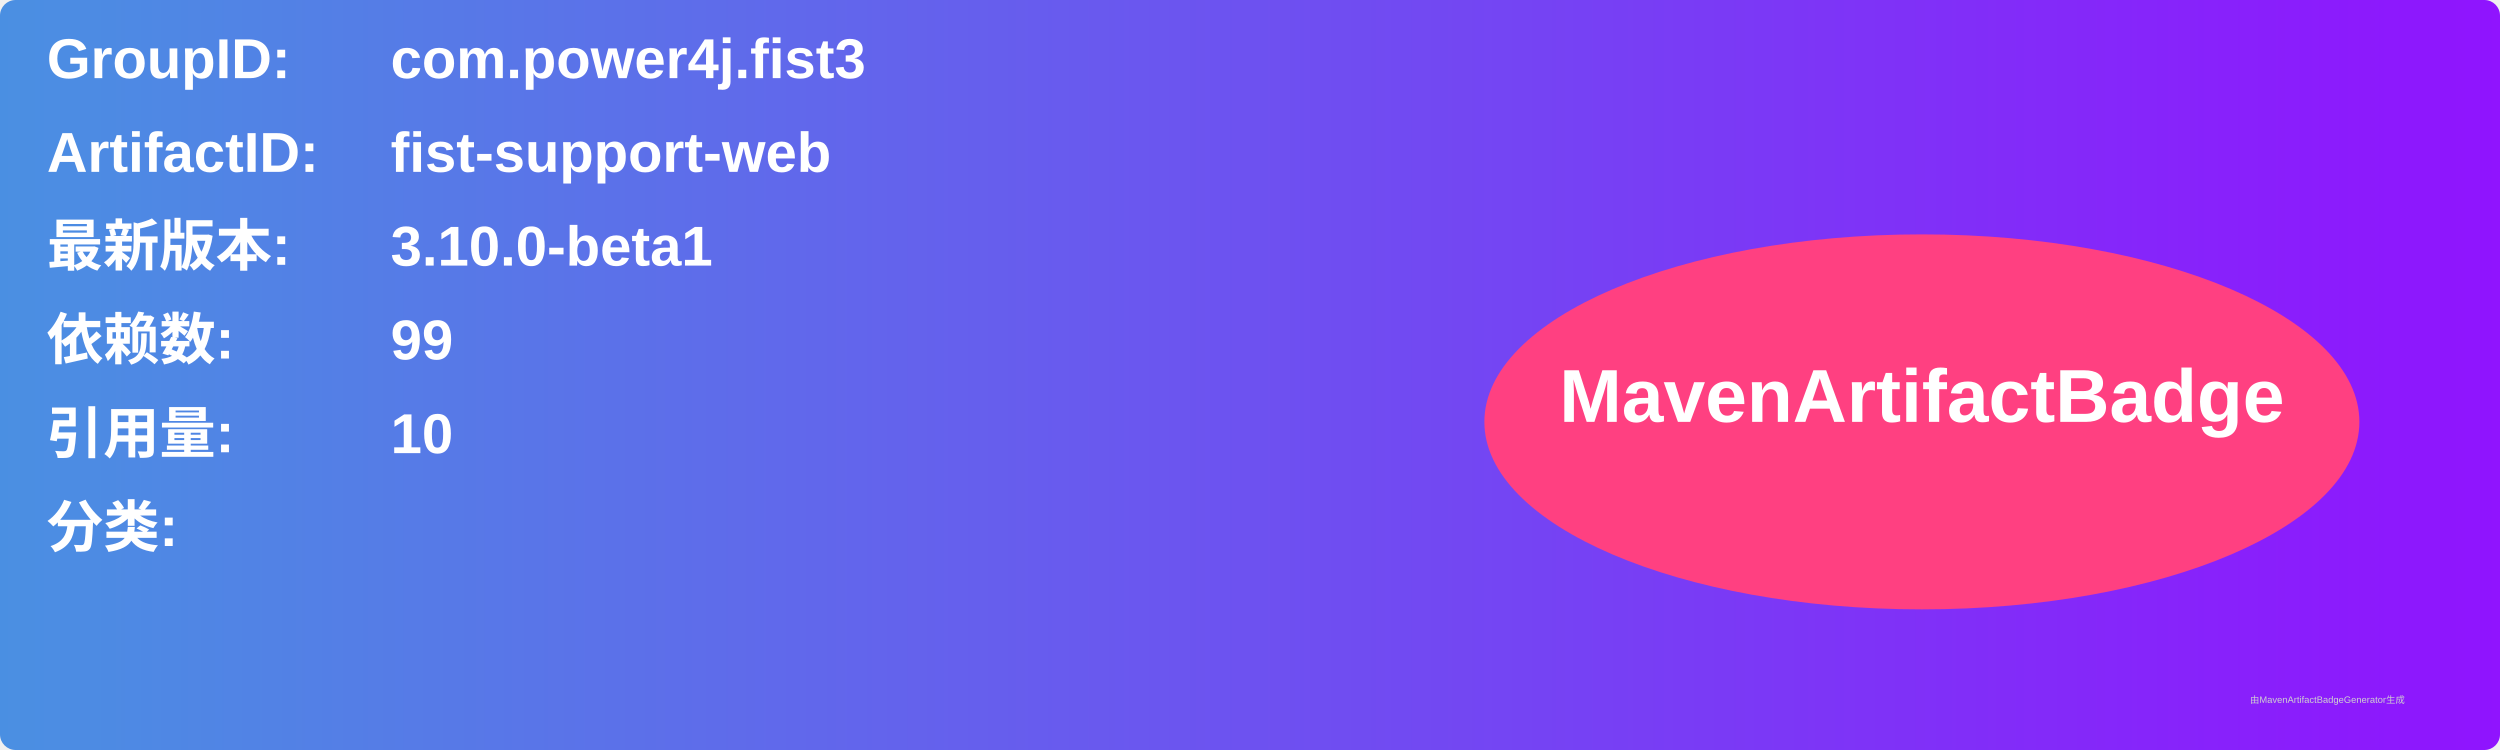
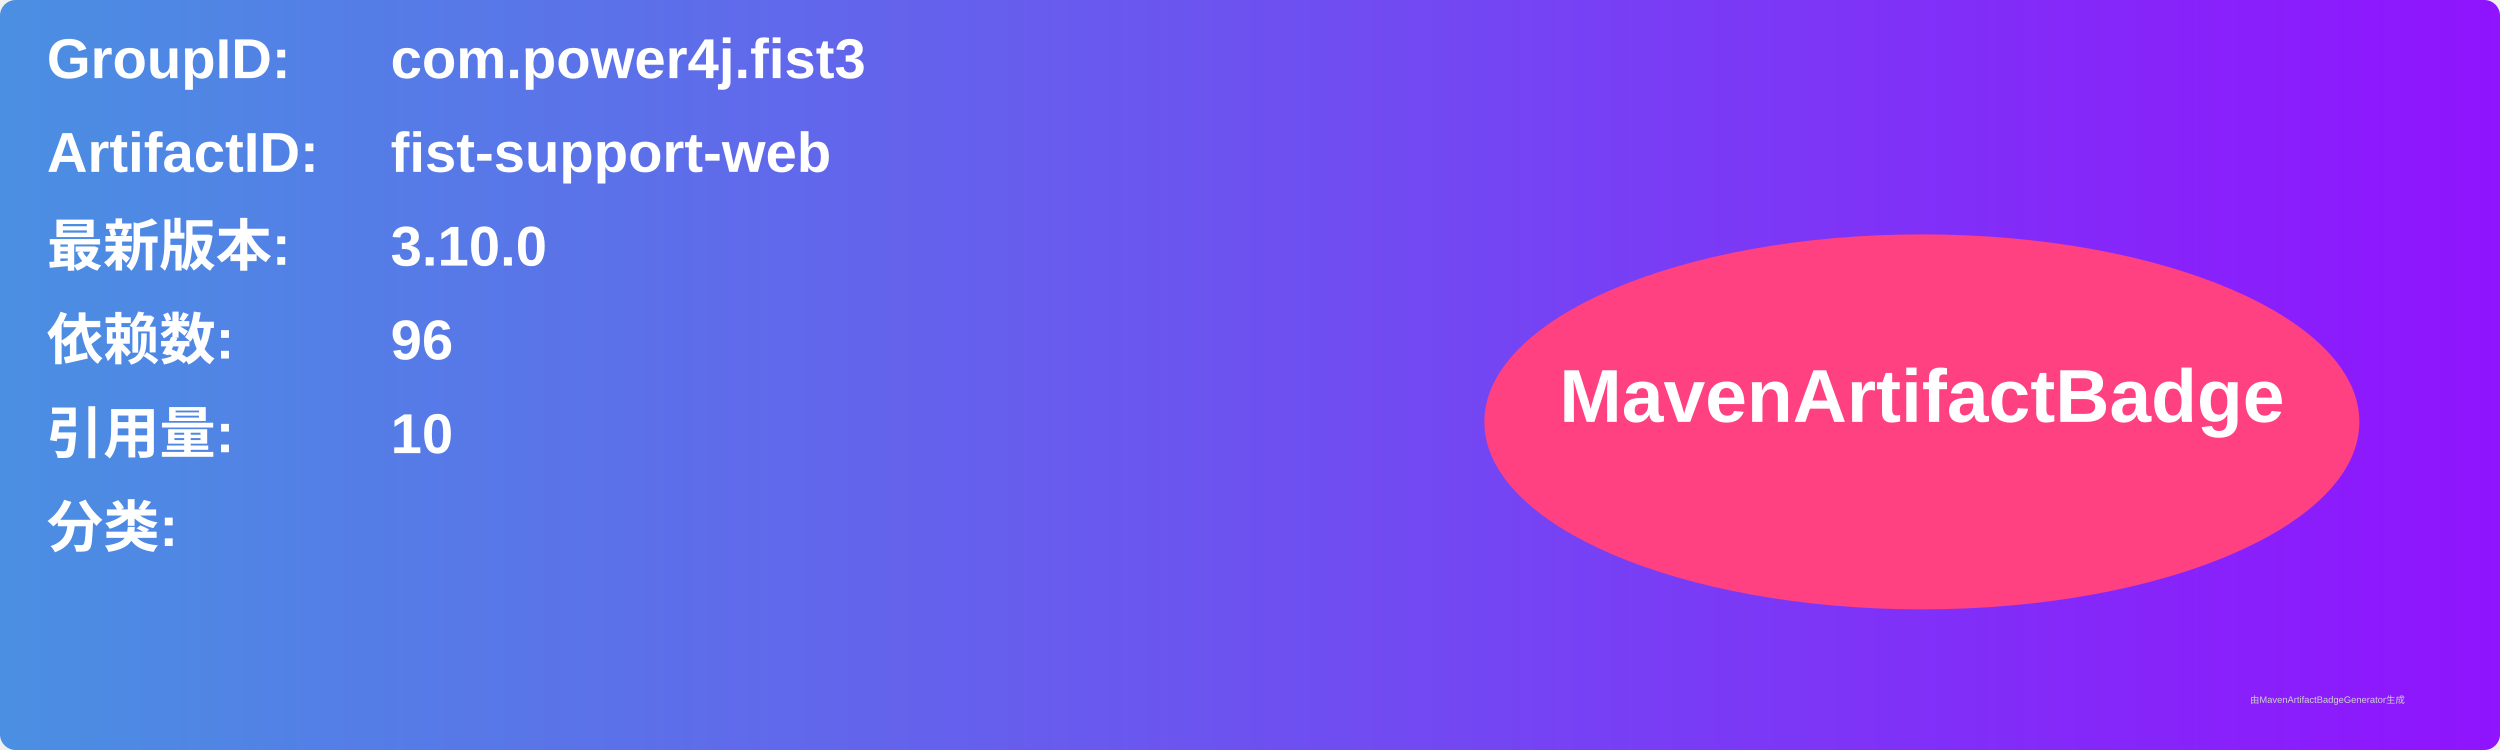
<svg xmlns="http://www.w3.org/2000/svg" width="800" height="240" viewBox="0 0 800 240">
  <linearGradient id="grad" x1="0%" y1="0%" x2="100%" y2="0%">
    <stop offset="0%" stop-color="#4a90e2" />
    <stop offset="100%" stop-color="#9013fe" />
  </linearGradient>
  <rect width="100%" height="100%" rx="5" ry="5" fill="url(#grad)" />
  <g transform="translate(15, 15)">
    <text x="0" y="10" font-family="Arial" font-size="18" fill="white" font-weight="bold" width="260">GroupID:</text>
    <text x="110" y="10" font-family="Arial" font-size="18" fill="white" font-weight="bold" width="460">com.power4j.fist3</text>
    <text x="0" y="40" font-family="Arial" font-size="18" fill="white" font-weight="bold" width="260">ArtifactID:</text>
    <text x="110" y="40" font-family="Arial" font-size="18" fill="white" font-weight="bold" width="460">fist-support-web</text>
    <text x="0" y="70" font-family="Arial" font-size="18" fill="white" font-weight="bold">最新版本:</text>
    <text x="110" y="70" font-family="Arial" font-size="18" fill="white" font-weight="bold">
-       <tspan font-weight="bold">3.10.0-beta1</tspan>
+       <tspan font-weight="bold">3.10.0</tspan>
    </text>
    <text x="0" y="100" font-family="Arial" font-size="18" fill="white" font-weight="bold">依赖数: </text>
    <text x="110" y="100" font-family="Arial" font-size="18" fill="white">
-       <tspan font-weight="bold">99</tspan>
+       <tspan font-weight="bold">96</tspan>
    </text>
    <text x="0" y="130" font-family="Arial" font-size="18" fill="white" font-weight="bold">引用量: </text>
    <text x="110" y="130" font-family="Arial" font-size="18" fill="white">
      <tspan font-weight="bold">10</tspan>
    </text>
    <text x="0" y="160" font-family="Arial" font-size="18" fill="white" font-weight="bold">分类:</text>
    <text x="10" y="190" font-family="Arial" font-size="10" fill="white">
      <tspan font-weight="bold" />
    </text>
    <ellipse cx="600" cy="120" rx="140" ry="60" fill="#ff4081" />
    <text x="600" y="120" text-anchor="middle" font-family="Arial" font-size="24" fill="white" font-weight="bold">MavenArtifactBadge</text>
  </g>
  <text x="720" y="225" font-family="Arial" font-size="3" fill="#d0d0d0">由MavenArtifactBadgeGenerator生成</text>
</svg>
